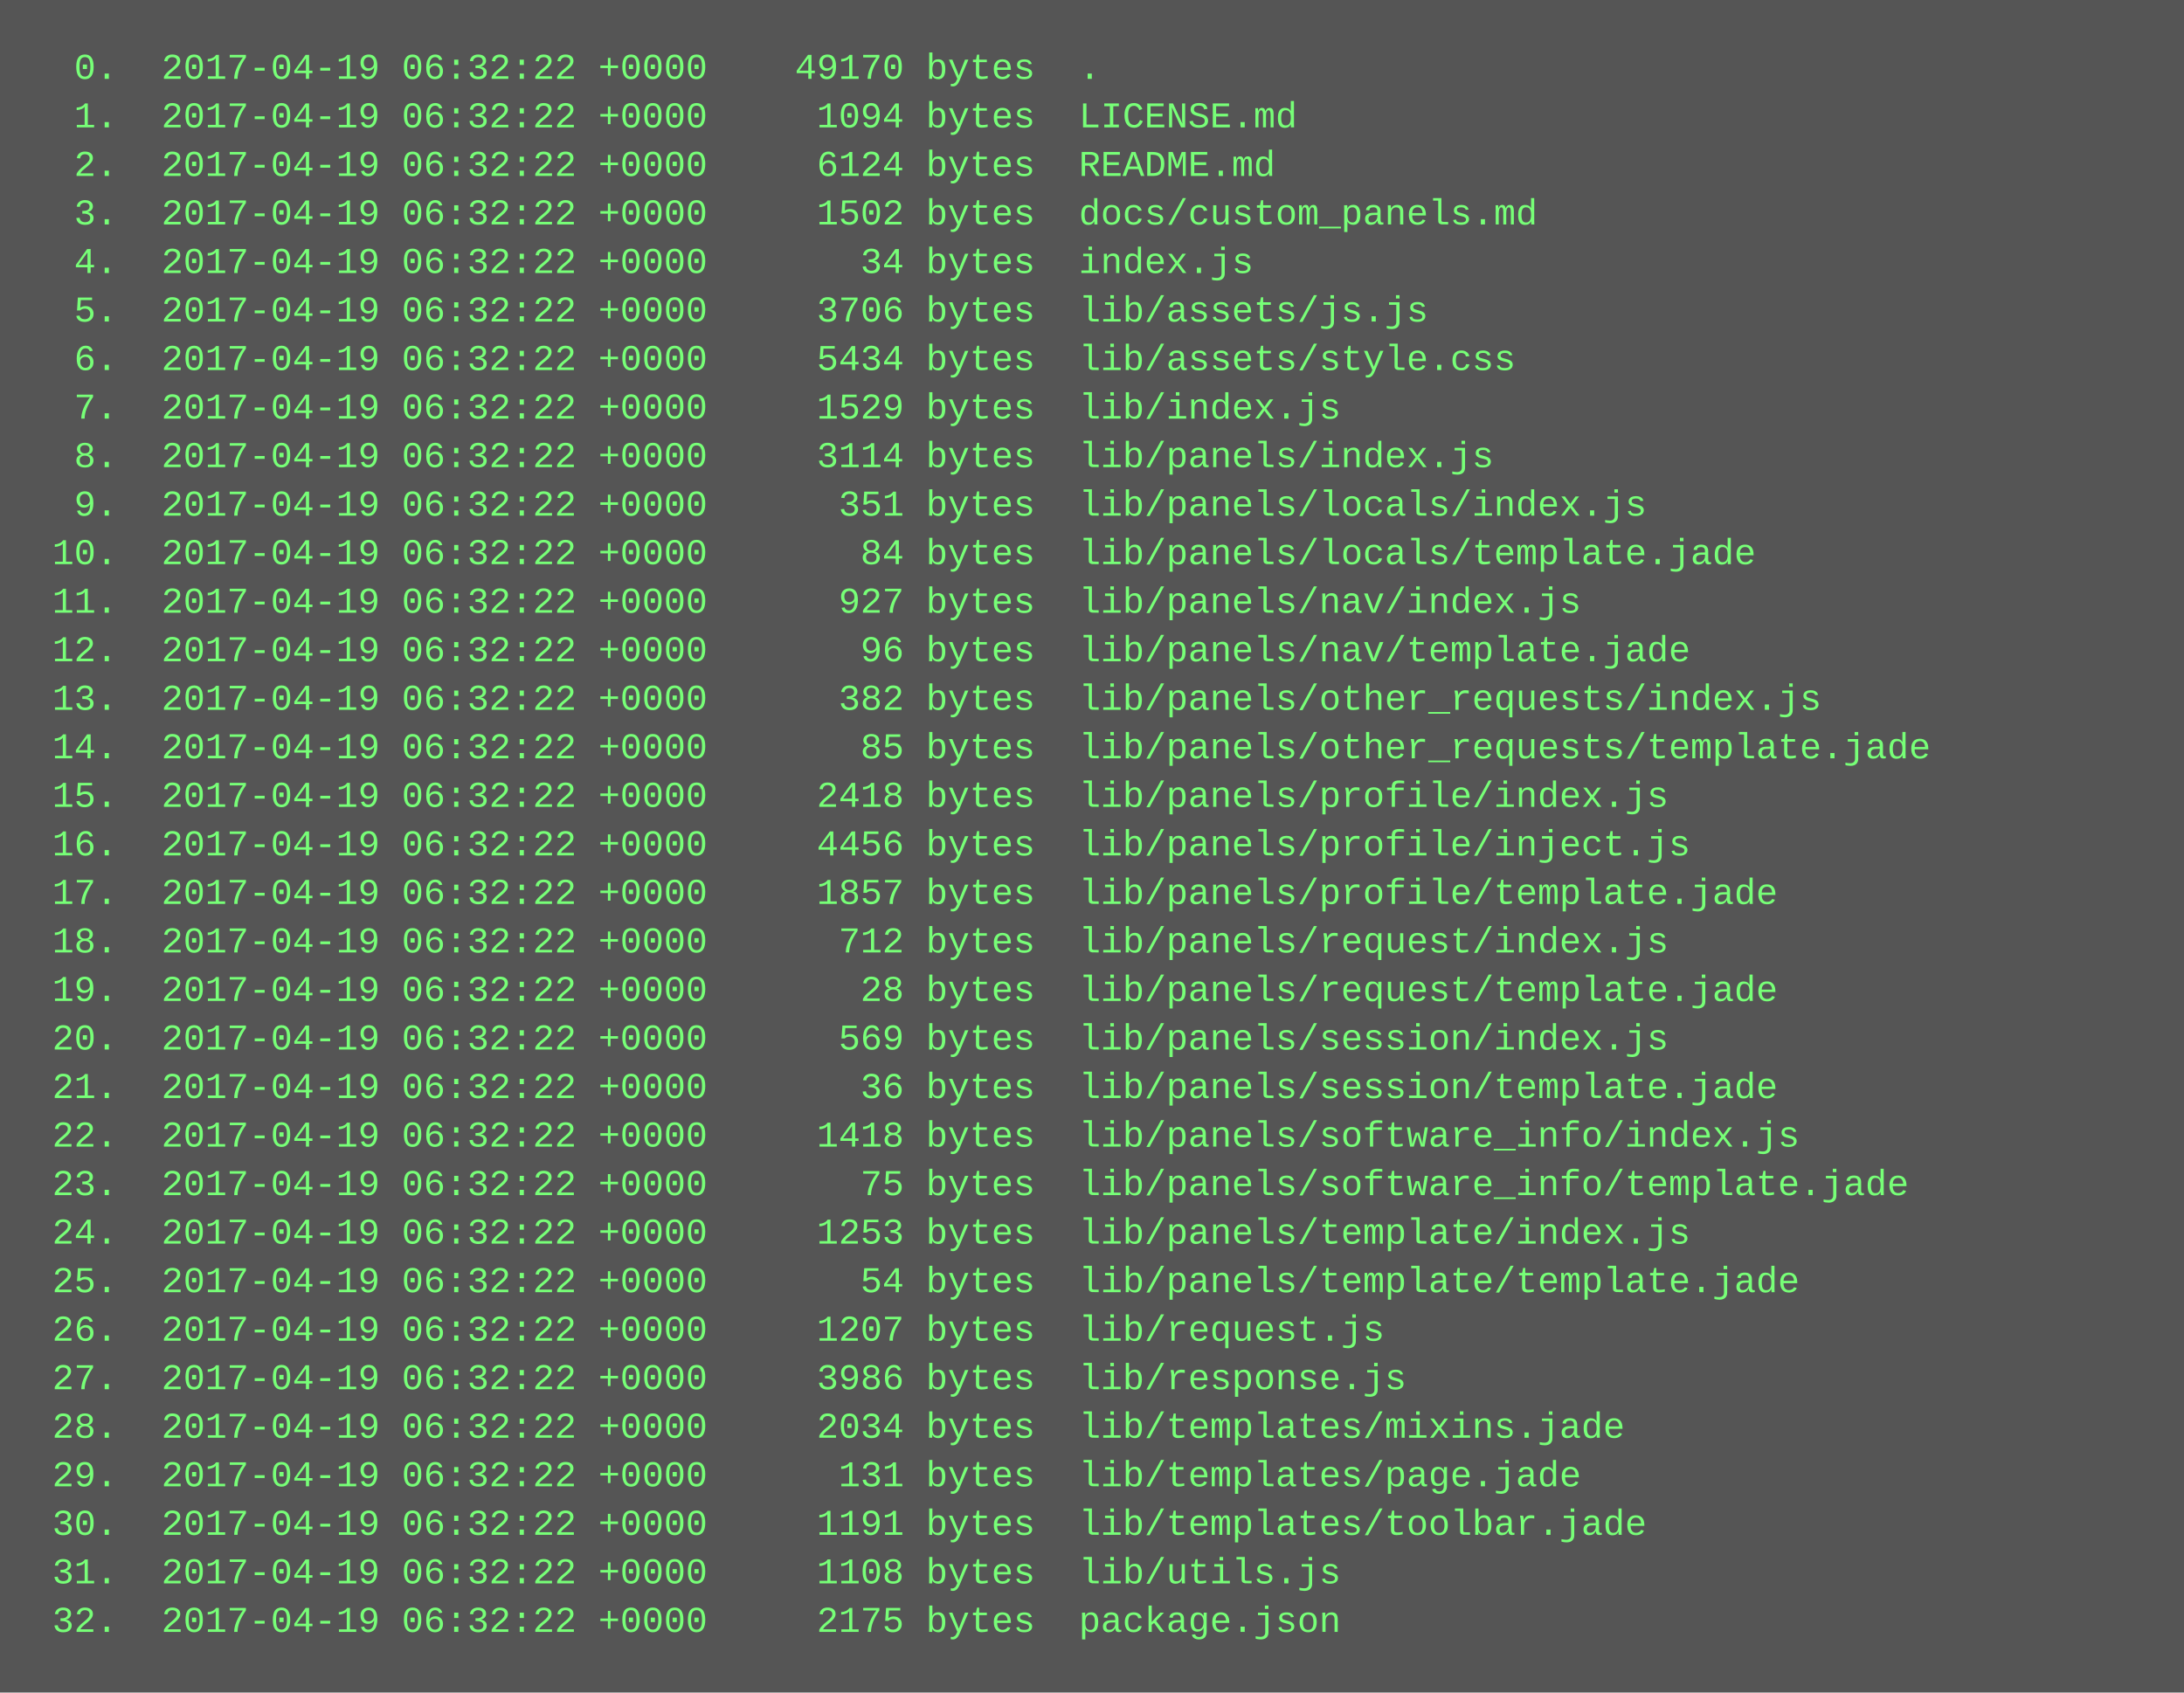
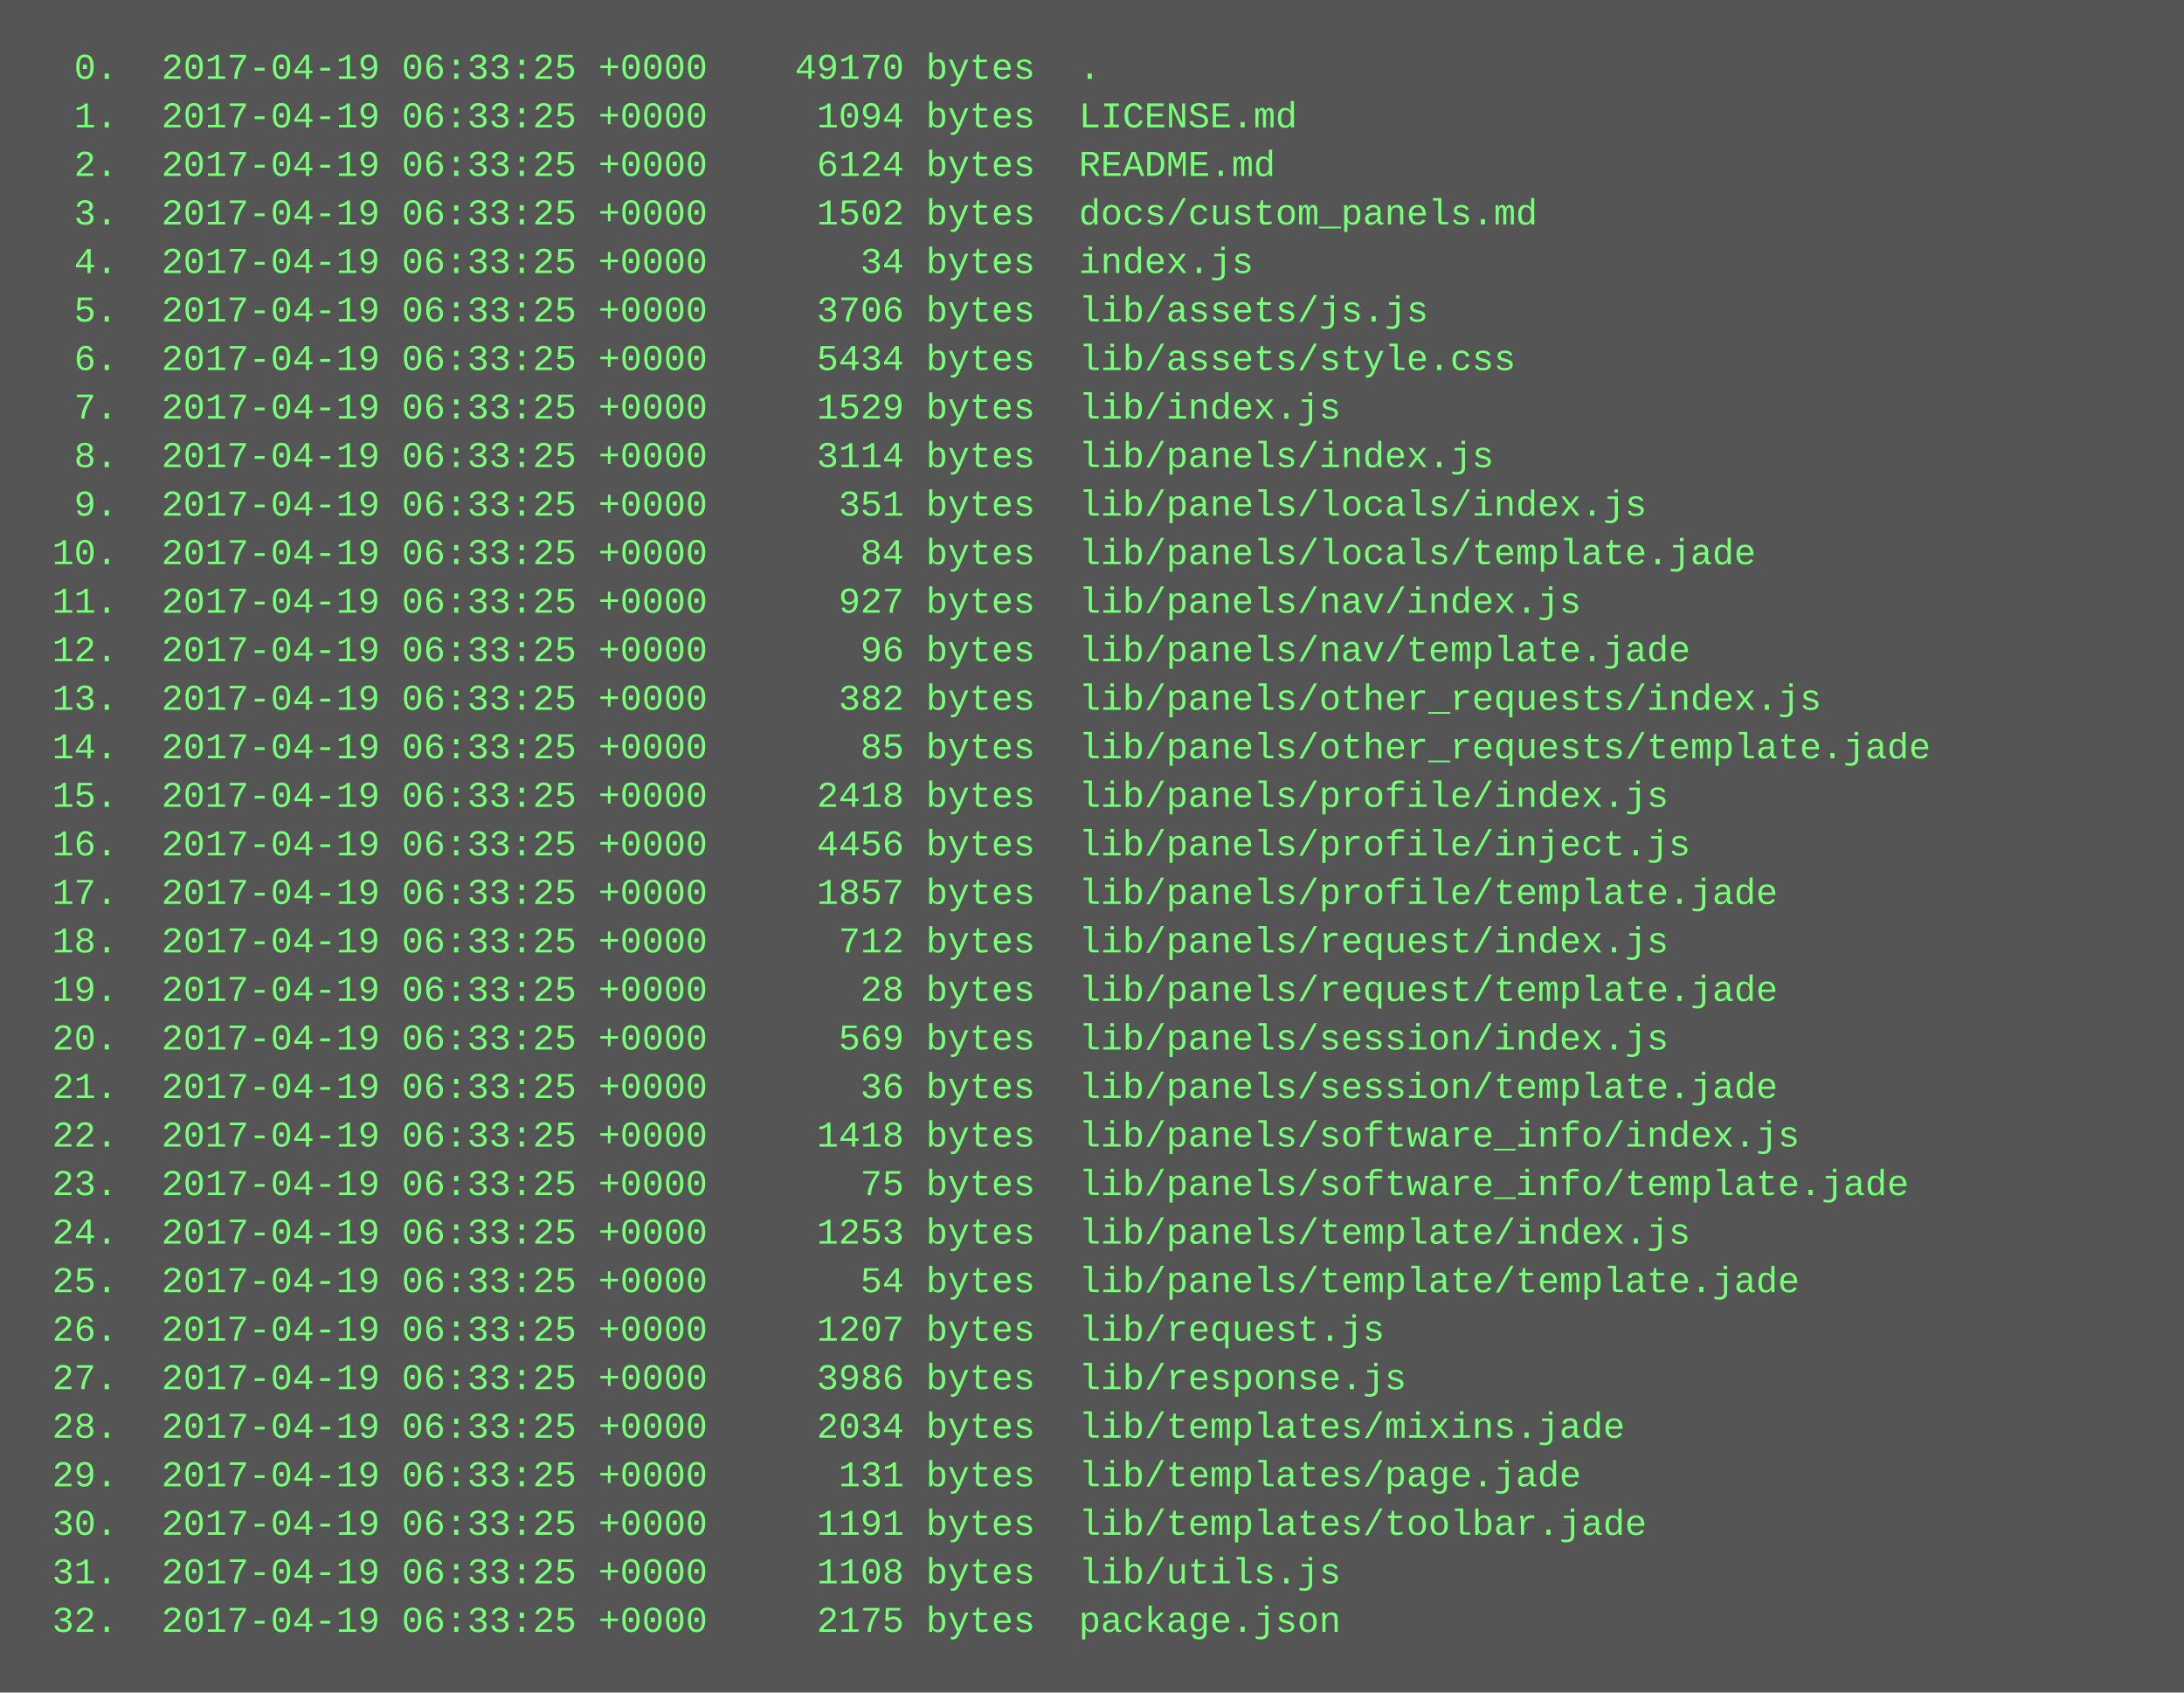
<svg xmlns="http://www.w3.org/2000/svg" height="558" width="720">
  <rect height="558" fill="#555" width="720" />
  <text fill="#7f7" font-family="Courier New" font-size="12" xml:space="preserve">
-     <tspan x="10" y="26">  0.  2017-04-19 06:32:22 +0000    49170 bytes  .</tspan>
-     <tspan x="10" y="42">  1.  2017-04-19 06:32:22 +0000     1094 bytes  LICENSE.md</tspan>
-     <tspan x="10" y="58">  2.  2017-04-19 06:32:22 +0000     6124 bytes  README.md</tspan>
-     <tspan x="10" y="74">  3.  2017-04-19 06:32:22 +0000     1502 bytes  docs/custom_panels.md</tspan>
-     <tspan x="10" y="90">  4.  2017-04-19 06:32:22 +0000       34 bytes  index.js</tspan>
-     <tspan x="10" y="106">  5.  2017-04-19 06:32:22 +0000     3706 bytes  lib/assets/js.js</tspan>
-     <tspan x="10" y="122">  6.  2017-04-19 06:32:22 +0000     5434 bytes  lib/assets/style.css</tspan>
-     <tspan x="10" y="138">  7.  2017-04-19 06:32:22 +0000     1529 bytes  lib/index.js</tspan>
-     <tspan x="10" y="154">  8.  2017-04-19 06:32:22 +0000     3114 bytes  lib/panels/index.js</tspan>
-     <tspan x="10" y="170">  9.  2017-04-19 06:32:22 +0000      351 bytes  lib/panels/locals/index.js</tspan>
-     <tspan x="10" y="186"> 10.  2017-04-19 06:32:22 +0000       84 bytes  lib/panels/locals/template.jade</tspan>
-     <tspan x="10" y="202"> 11.  2017-04-19 06:32:22 +0000      927 bytes  lib/panels/nav/index.js</tspan>
-     <tspan x="10" y="218"> 12.  2017-04-19 06:32:22 +0000       96 bytes  lib/panels/nav/template.jade</tspan>
-     <tspan x="10" y="234"> 13.  2017-04-19 06:32:22 +0000      382 bytes  lib/panels/other_requests/index.js</tspan>
-     <tspan x="10" y="250"> 14.  2017-04-19 06:32:22 +0000       85 bytes  lib/panels/other_requests/template.jade</tspan>
-     <tspan x="10" y="266"> 15.  2017-04-19 06:32:22 +0000     2418 bytes  lib/panels/profile/index.js</tspan>
-     <tspan x="10" y="282"> 16.  2017-04-19 06:32:22 +0000     4456 bytes  lib/panels/profile/inject.js</tspan>
-     <tspan x="10" y="298"> 17.  2017-04-19 06:32:22 +0000     1857 bytes  lib/panels/profile/template.jade</tspan>
-     <tspan x="10" y="314"> 18.  2017-04-19 06:32:22 +0000      712 bytes  lib/panels/request/index.js</tspan>
-     <tspan x="10" y="330"> 19.  2017-04-19 06:32:22 +0000       28 bytes  lib/panels/request/template.jade</tspan>
-     <tspan x="10" y="346"> 20.  2017-04-19 06:32:22 +0000      569 bytes  lib/panels/session/index.js</tspan>
-     <tspan x="10" y="362"> 21.  2017-04-19 06:32:22 +0000       36 bytes  lib/panels/session/template.jade</tspan>
-     <tspan x="10" y="378"> 22.  2017-04-19 06:32:22 +0000     1418 bytes  lib/panels/software_info/index.js</tspan>
-     <tspan x="10" y="394"> 23.  2017-04-19 06:32:22 +0000       75 bytes  lib/panels/software_info/template.jade</tspan>
-     <tspan x="10" y="410"> 24.  2017-04-19 06:32:22 +0000     1253 bytes  lib/panels/template/index.js</tspan>
-     <tspan x="10" y="426"> 25.  2017-04-19 06:32:22 +0000       54 bytes  lib/panels/template/template.jade</tspan>
-     <tspan x="10" y="442"> 26.  2017-04-19 06:32:22 +0000     1207 bytes  lib/request.js</tspan>
-     <tspan x="10" y="458"> 27.  2017-04-19 06:32:22 +0000     3986 bytes  lib/response.js</tspan>
-     <tspan x="10" y="474"> 28.  2017-04-19 06:32:22 +0000     2034 bytes  lib/templates/mixins.jade</tspan>
-     <tspan x="10" y="490"> 29.  2017-04-19 06:32:22 +0000      131 bytes  lib/templates/page.jade</tspan>
-     <tspan x="10" y="506"> 30.  2017-04-19 06:32:22 +0000     1191 bytes  lib/templates/toolbar.jade</tspan>
-     <tspan x="10" y="522"> 31.  2017-04-19 06:32:22 +0000     1108 bytes  lib/utils.js</tspan>
-     <tspan x="10" y="538"> 32.  2017-04-19 06:32:22 +0000     2175 bytes  package.json</tspan>
+     <tspan x="10" y="26">  0.  2017-04-19 06:33:25 +0000    49170 bytes  .</tspan>
+     <tspan x="10" y="42">  1.  2017-04-19 06:33:25 +0000     1094 bytes  LICENSE.md</tspan>
+     <tspan x="10" y="58">  2.  2017-04-19 06:33:25 +0000     6124 bytes  README.md</tspan>
+     <tspan x="10" y="74">  3.  2017-04-19 06:33:25 +0000     1502 bytes  docs/custom_panels.md</tspan>
+     <tspan x="10" y="90">  4.  2017-04-19 06:33:25 +0000       34 bytes  index.js</tspan>
+     <tspan x="10" y="106">  5.  2017-04-19 06:33:25 +0000     3706 bytes  lib/assets/js.js</tspan>
+     <tspan x="10" y="122">  6.  2017-04-19 06:33:25 +0000     5434 bytes  lib/assets/style.css</tspan>
+     <tspan x="10" y="138">  7.  2017-04-19 06:33:25 +0000     1529 bytes  lib/index.js</tspan>
+     <tspan x="10" y="154">  8.  2017-04-19 06:33:25 +0000     3114 bytes  lib/panels/index.js</tspan>
+     <tspan x="10" y="170">  9.  2017-04-19 06:33:25 +0000      351 bytes  lib/panels/locals/index.js</tspan>
+     <tspan x="10" y="186"> 10.  2017-04-19 06:33:25 +0000       84 bytes  lib/panels/locals/template.jade</tspan>
+     <tspan x="10" y="202"> 11.  2017-04-19 06:33:25 +0000      927 bytes  lib/panels/nav/index.js</tspan>
+     <tspan x="10" y="218"> 12.  2017-04-19 06:33:25 +0000       96 bytes  lib/panels/nav/template.jade</tspan>
+     <tspan x="10" y="234"> 13.  2017-04-19 06:33:25 +0000      382 bytes  lib/panels/other_requests/index.js</tspan>
+     <tspan x="10" y="250"> 14.  2017-04-19 06:33:25 +0000       85 bytes  lib/panels/other_requests/template.jade</tspan>
+     <tspan x="10" y="266"> 15.  2017-04-19 06:33:25 +0000     2418 bytes  lib/panels/profile/index.js</tspan>
+     <tspan x="10" y="282"> 16.  2017-04-19 06:33:25 +0000     4456 bytes  lib/panels/profile/inject.js</tspan>
+     <tspan x="10" y="298"> 17.  2017-04-19 06:33:25 +0000     1857 bytes  lib/panels/profile/template.jade</tspan>
+     <tspan x="10" y="314"> 18.  2017-04-19 06:33:25 +0000      712 bytes  lib/panels/request/index.js</tspan>
+     <tspan x="10" y="330"> 19.  2017-04-19 06:33:25 +0000       28 bytes  lib/panels/request/template.jade</tspan>
+     <tspan x="10" y="346"> 20.  2017-04-19 06:33:25 +0000      569 bytes  lib/panels/session/index.js</tspan>
+     <tspan x="10" y="362"> 21.  2017-04-19 06:33:25 +0000       36 bytes  lib/panels/session/template.jade</tspan>
+     <tspan x="10" y="378"> 22.  2017-04-19 06:33:25 +0000     1418 bytes  lib/panels/software_info/index.js</tspan>
+     <tspan x="10" y="394"> 23.  2017-04-19 06:33:25 +0000       75 bytes  lib/panels/software_info/template.jade</tspan>
+     <tspan x="10" y="410"> 24.  2017-04-19 06:33:25 +0000     1253 bytes  lib/panels/template/index.js</tspan>
+     <tspan x="10" y="426"> 25.  2017-04-19 06:33:25 +0000       54 bytes  lib/panels/template/template.jade</tspan>
+     <tspan x="10" y="442"> 26.  2017-04-19 06:33:25 +0000     1207 bytes  lib/request.js</tspan>
+     <tspan x="10" y="458"> 27.  2017-04-19 06:33:25 +0000     3986 bytes  lib/response.js</tspan>
+     <tspan x="10" y="474"> 28.  2017-04-19 06:33:25 +0000     2034 bytes  lib/templates/mixins.jade</tspan>
+     <tspan x="10" y="490"> 29.  2017-04-19 06:33:25 +0000      131 bytes  lib/templates/page.jade</tspan>
+     <tspan x="10" y="506"> 30.  2017-04-19 06:33:25 +0000     1191 bytes  lib/templates/toolbar.jade</tspan>
+     <tspan x="10" y="522"> 31.  2017-04-19 06:33:25 +0000     1108 bytes  lib/utils.js</tspan>
+     <tspan x="10" y="538"> 32.  2017-04-19 06:33:25 +0000     2175 bytes  package.json</tspan>
  </text>
</svg>
